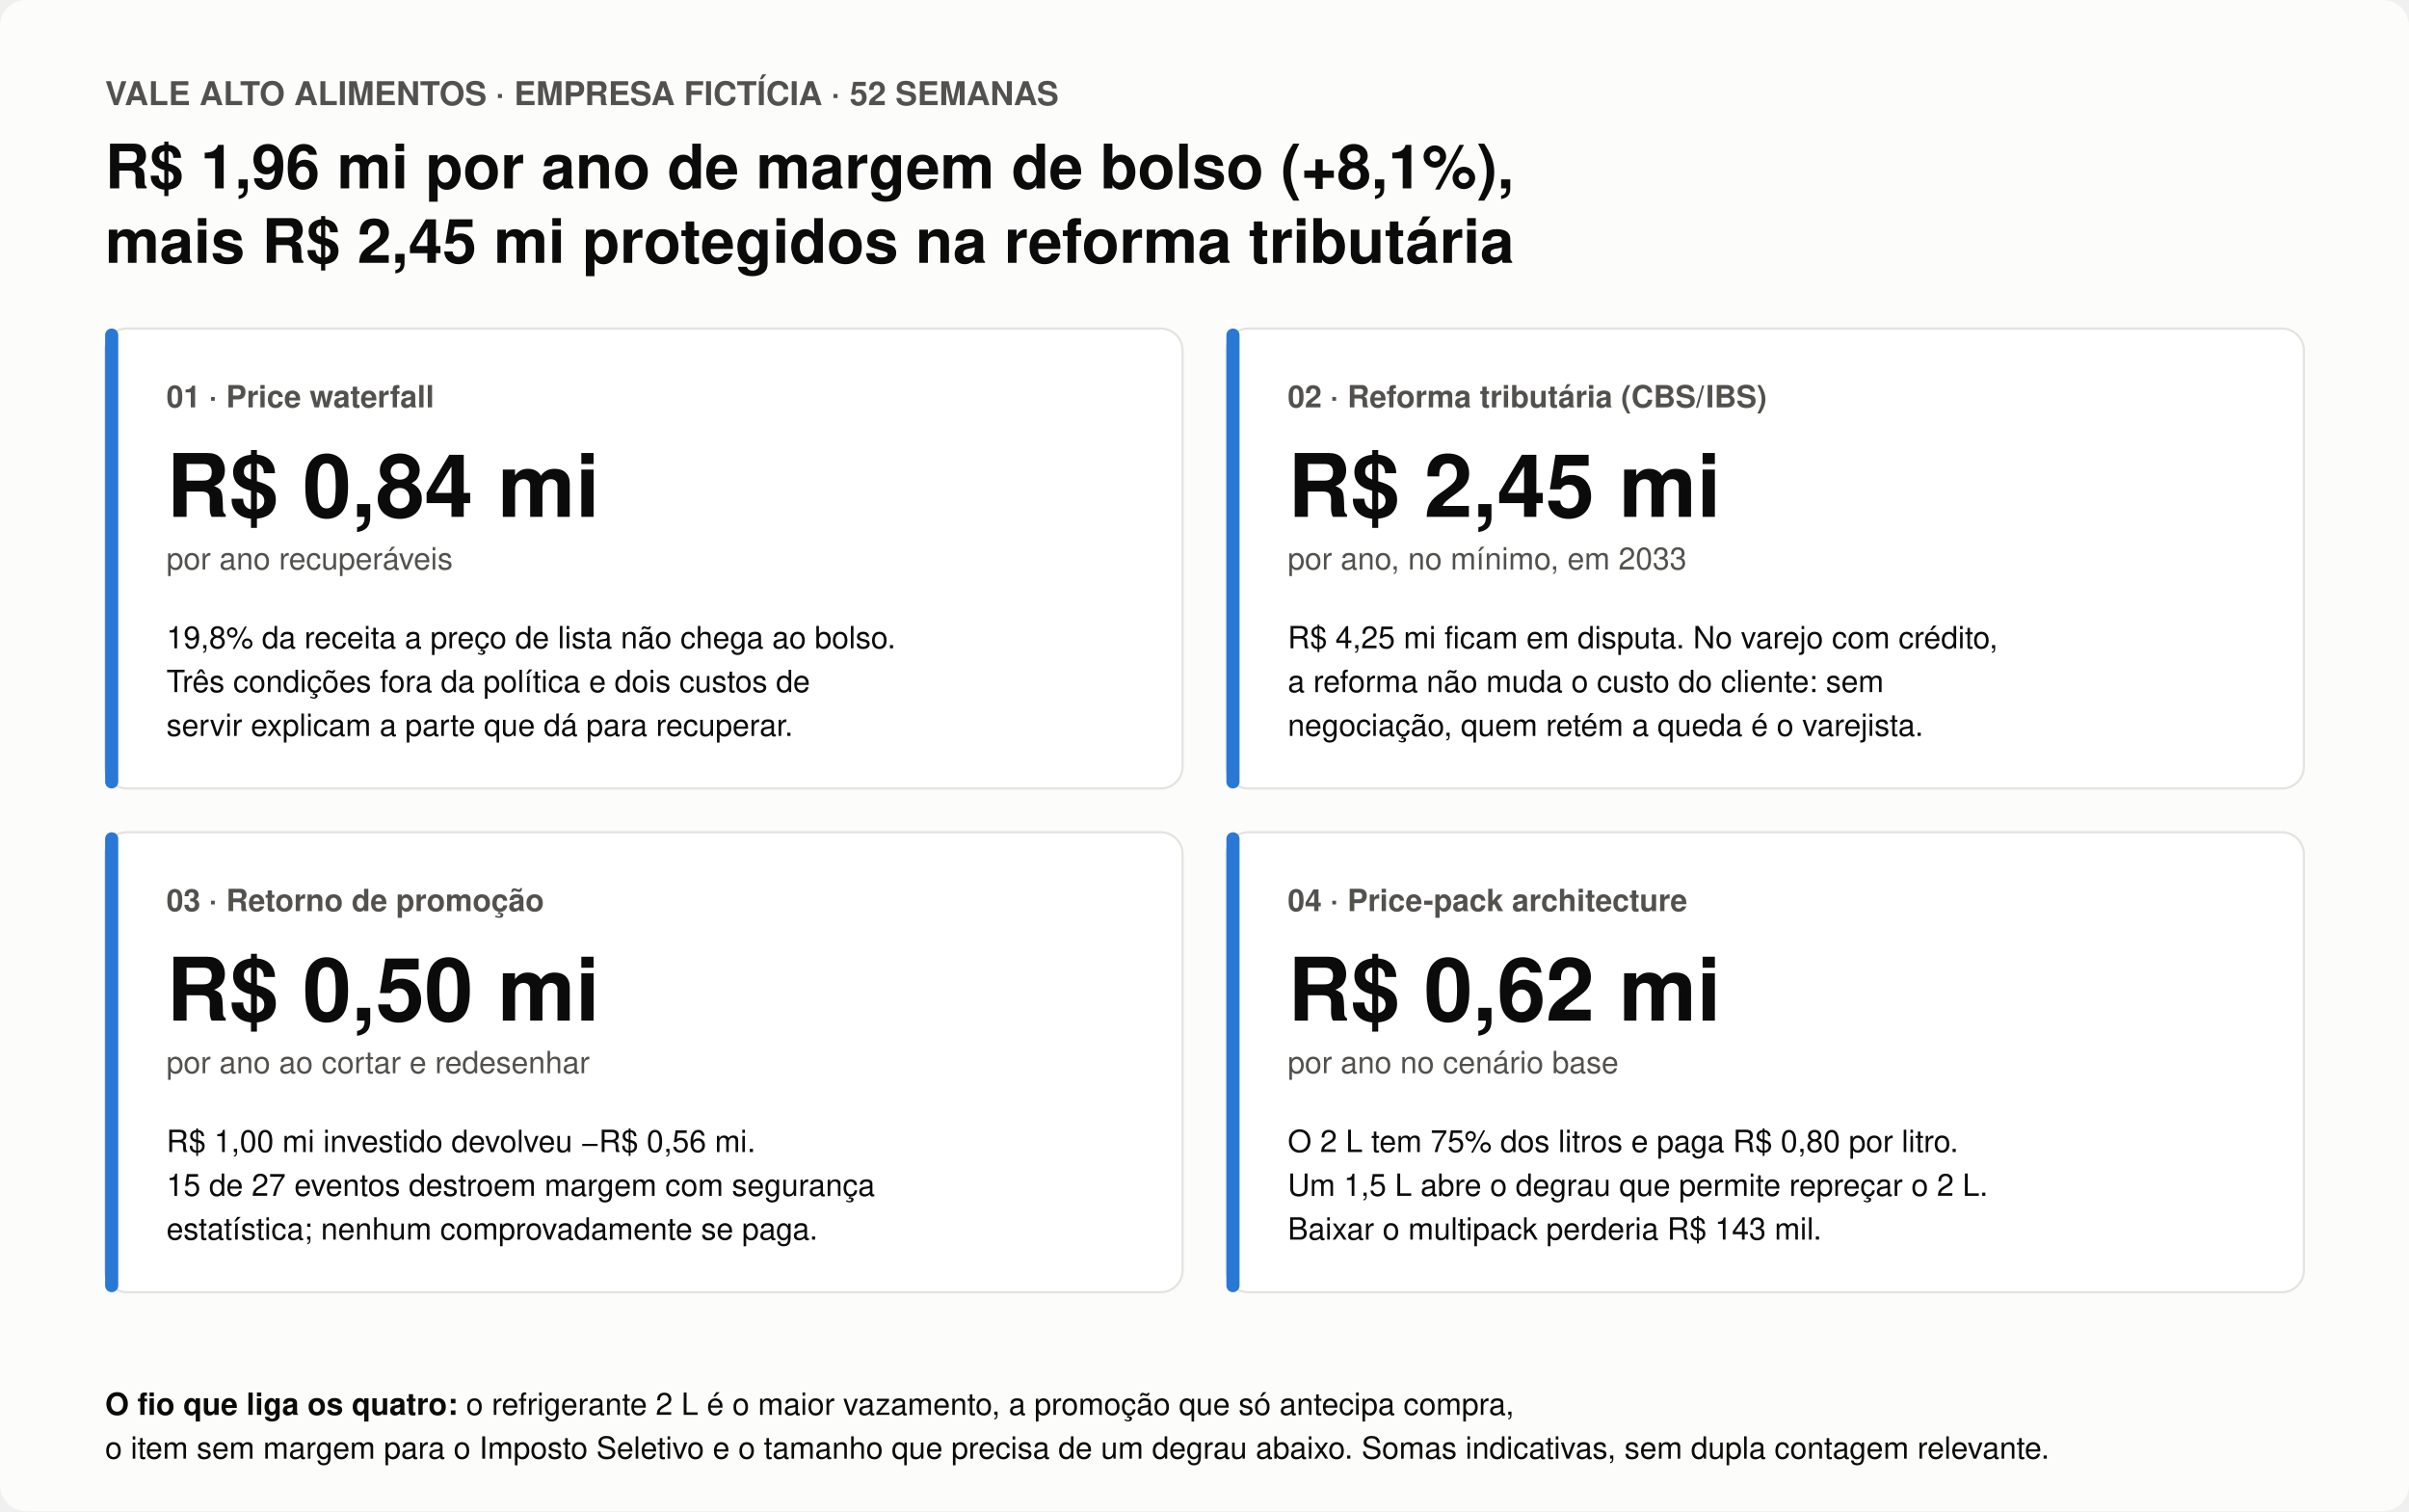
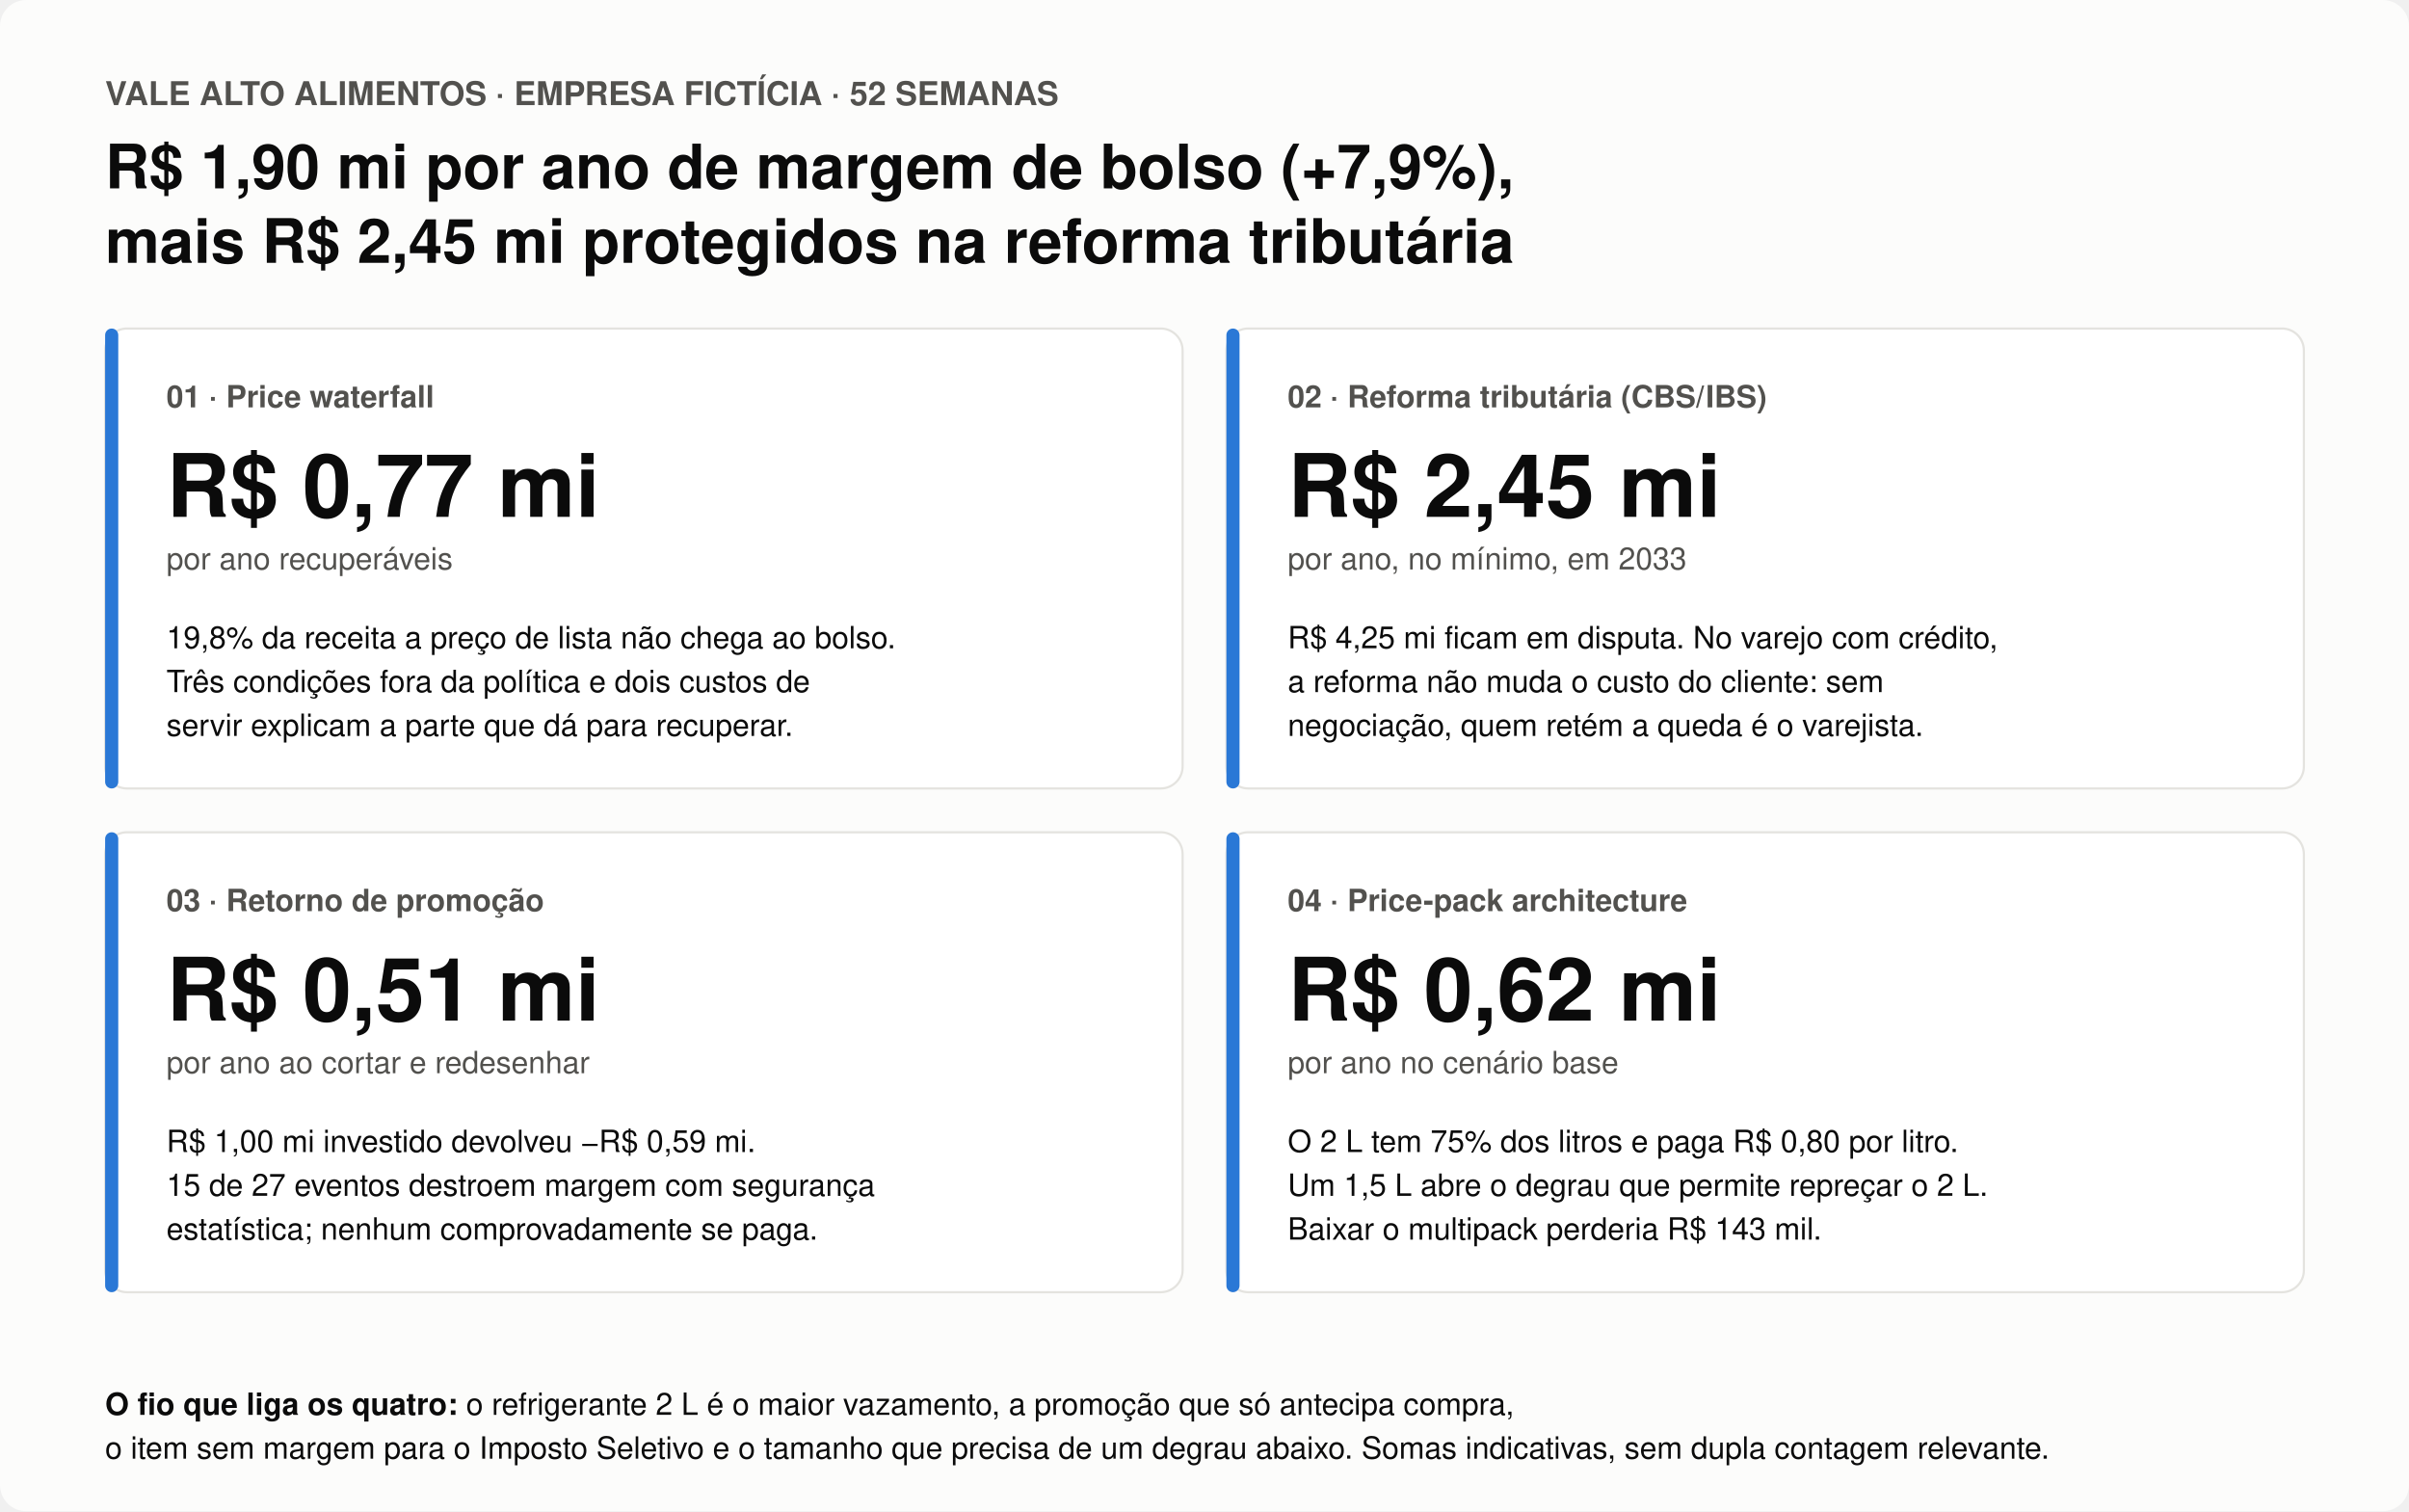
<svg xmlns="http://www.w3.org/2000/svg" viewBox="0 0 1100 690" width="1100" height="690" font-family="-apple-system,Segoe UI,Helvetica,Arial,sans-serif">
  <rect width="1100" height="690" rx="12" fill="#fcfcfb" />
  <text x="48" y="48" font-size="15" font-weight="600" fill="#52514e">VALE ALTO ALIMENTOS · EMPRESA FICTÍCIA · 52 SEMANAS</text>
-   <text x="48" y="86" font-size="28" font-weight="700" fill="#0b0b0b">R$ 1,96 mi por ano de margem de bolso (+8,1%),</text>
+   <text x="48" y="86" font-size="28" font-weight="700" fill="#0b0b0b">R$ 1,90 mi por ano de margem de bolso (+7,9%),</text>
  <text x="48" y="120" font-size="28" font-weight="700" fill="#0b0b0b">mais R$ 2,45 mi protegidos na reforma tributária</text>
  <rect x="48" y="150" width="492" height="210" rx="10" fill="#ffffff" stroke="#e4e3df" />
  <rect x="48" y="150" width="6" height="210" rx="3" fill="#2a78d6" />
  <text x="76" y="186" font-size="14" font-weight="600" fill="#52514e">01 · Price waterfall</text>
-   <text x="76" y="236" font-size="40" font-weight="700" fill="#0b0b0b">R$ 0,84 mi</text>
+   <text x="76" y="236" font-size="40" font-weight="700" fill="#0b0b0b">R$ 0,77 mi</text>
  <text x="76" y="260" font-size="14" fill="#52514e">por ano recuperáveis</text>
  <text x="76" y="296" font-size="14" fill="#0b0b0b">19,8% da receita a preço de lista não chega ao bolso.</text>
  <text x="76" y="316" font-size="14" fill="#0b0b0b">Três condições fora da política e dois custos de</text>
  <text x="76" y="336" font-size="14" fill="#0b0b0b">servir explicam a parte que dá para recuperar.</text>
  <rect x="560" y="150" width="492" height="210" rx="10" fill="#ffffff" stroke="#e4e3df" />
  <rect x="560" y="150" width="6" height="210" rx="3" fill="#2a78d6" />
  <text x="588" y="186" font-size="14" font-weight="600" fill="#52514e">02 · Reforma tributária (CBS/IBS)</text>
  <text x="588" y="236" font-size="40" font-weight="700" fill="#0b0b0b">R$ 2,45 mi</text>
  <text x="588" y="260" font-size="14" fill="#52514e">por ano, no mínimo, em 2033</text>
  <text x="588" y="296" font-size="14" fill="#0b0b0b">R$ 4,25 mi ficam em disputa. No varejo com crédito,</text>
  <text x="588" y="316" font-size="14" fill="#0b0b0b">a reforma não muda o custo do cliente: sem</text>
  <text x="588" y="336" font-size="14" fill="#0b0b0b">negociação, quem retém a queda é o varejista.</text>
  <rect x="48" y="380" width="492" height="210" rx="10" fill="#ffffff" stroke="#e4e3df" />
  <rect x="48" y="380" width="6" height="210" rx="3" fill="#2a78d6" />
  <text x="76" y="416" font-size="14" font-weight="600" fill="#52514e">03 · Retorno de promoção</text>
-   <text x="76" y="466" font-size="40" font-weight="700" fill="#0b0b0b">R$ 0,50 mi</text>
+   <text x="76" y="466" font-size="40" font-weight="700" fill="#0b0b0b">R$ 0,51 mi</text>
  <text x="76" y="490" font-size="14" fill="#52514e">por ano ao cortar e redesenhar</text>
-   <text x="76" y="526" font-size="14" fill="#0b0b0b">R$ 1,00 mi investido devolveu −R$ 0,56 mi.</text>
+   <text x="76" y="526" font-size="14" fill="#0b0b0b">R$ 1,00 mi investido devolveu −R$ 0,59 mi.</text>
  <text x="76" y="546" font-size="14" fill="#0b0b0b">15 de 27 eventos destroem margem com segurança</text>
  <text x="76" y="566" font-size="14" fill="#0b0b0b">estatística; nenhum comprovadamente se paga.</text>
  <rect x="560" y="380" width="492" height="210" rx="10" fill="#ffffff" stroke="#e4e3df" />
  <rect x="560" y="380" width="6" height="210" rx="3" fill="#2a78d6" />
  <text x="588" y="416" font-size="14" font-weight="600" fill="#52514e">04 · Price-pack architecture</text>
  <text x="588" y="466" font-size="40" font-weight="700" fill="#0b0b0b">R$ 0,62 mi</text>
  <text x="588" y="490" font-size="14" fill="#52514e">por ano no cenário base</text>
  <text x="588" y="526" font-size="14" fill="#0b0b0b">O 2 L tem 75% dos litros e paga R$ 0,80 por litro.</text>
  <text x="588" y="546" font-size="14" fill="#0b0b0b">Um 1,5 L abre o degrau que permite repreçar o 2 L.</text>
  <text x="588" y="566" font-size="14" fill="#0b0b0b">Baixar o multipack perderia R$ 143 mil.</text>
  <text x="48" y="646" font-size="14" fill="#0b0b0b">
    <tspan font-weight="700">O fio que liga os quatro:</tspan> o refrigerante 2 L é o maior vazamento, a promoção que só antecipa compra,</text>
  <text x="48" y="666" font-size="14" fill="#0b0b0b">o item sem margem para o Imposto Seletivo e o tamanho que precisa de um degrau abaixo. Somas indicativas, sem dupla contagem relevante.</text>
</svg>
